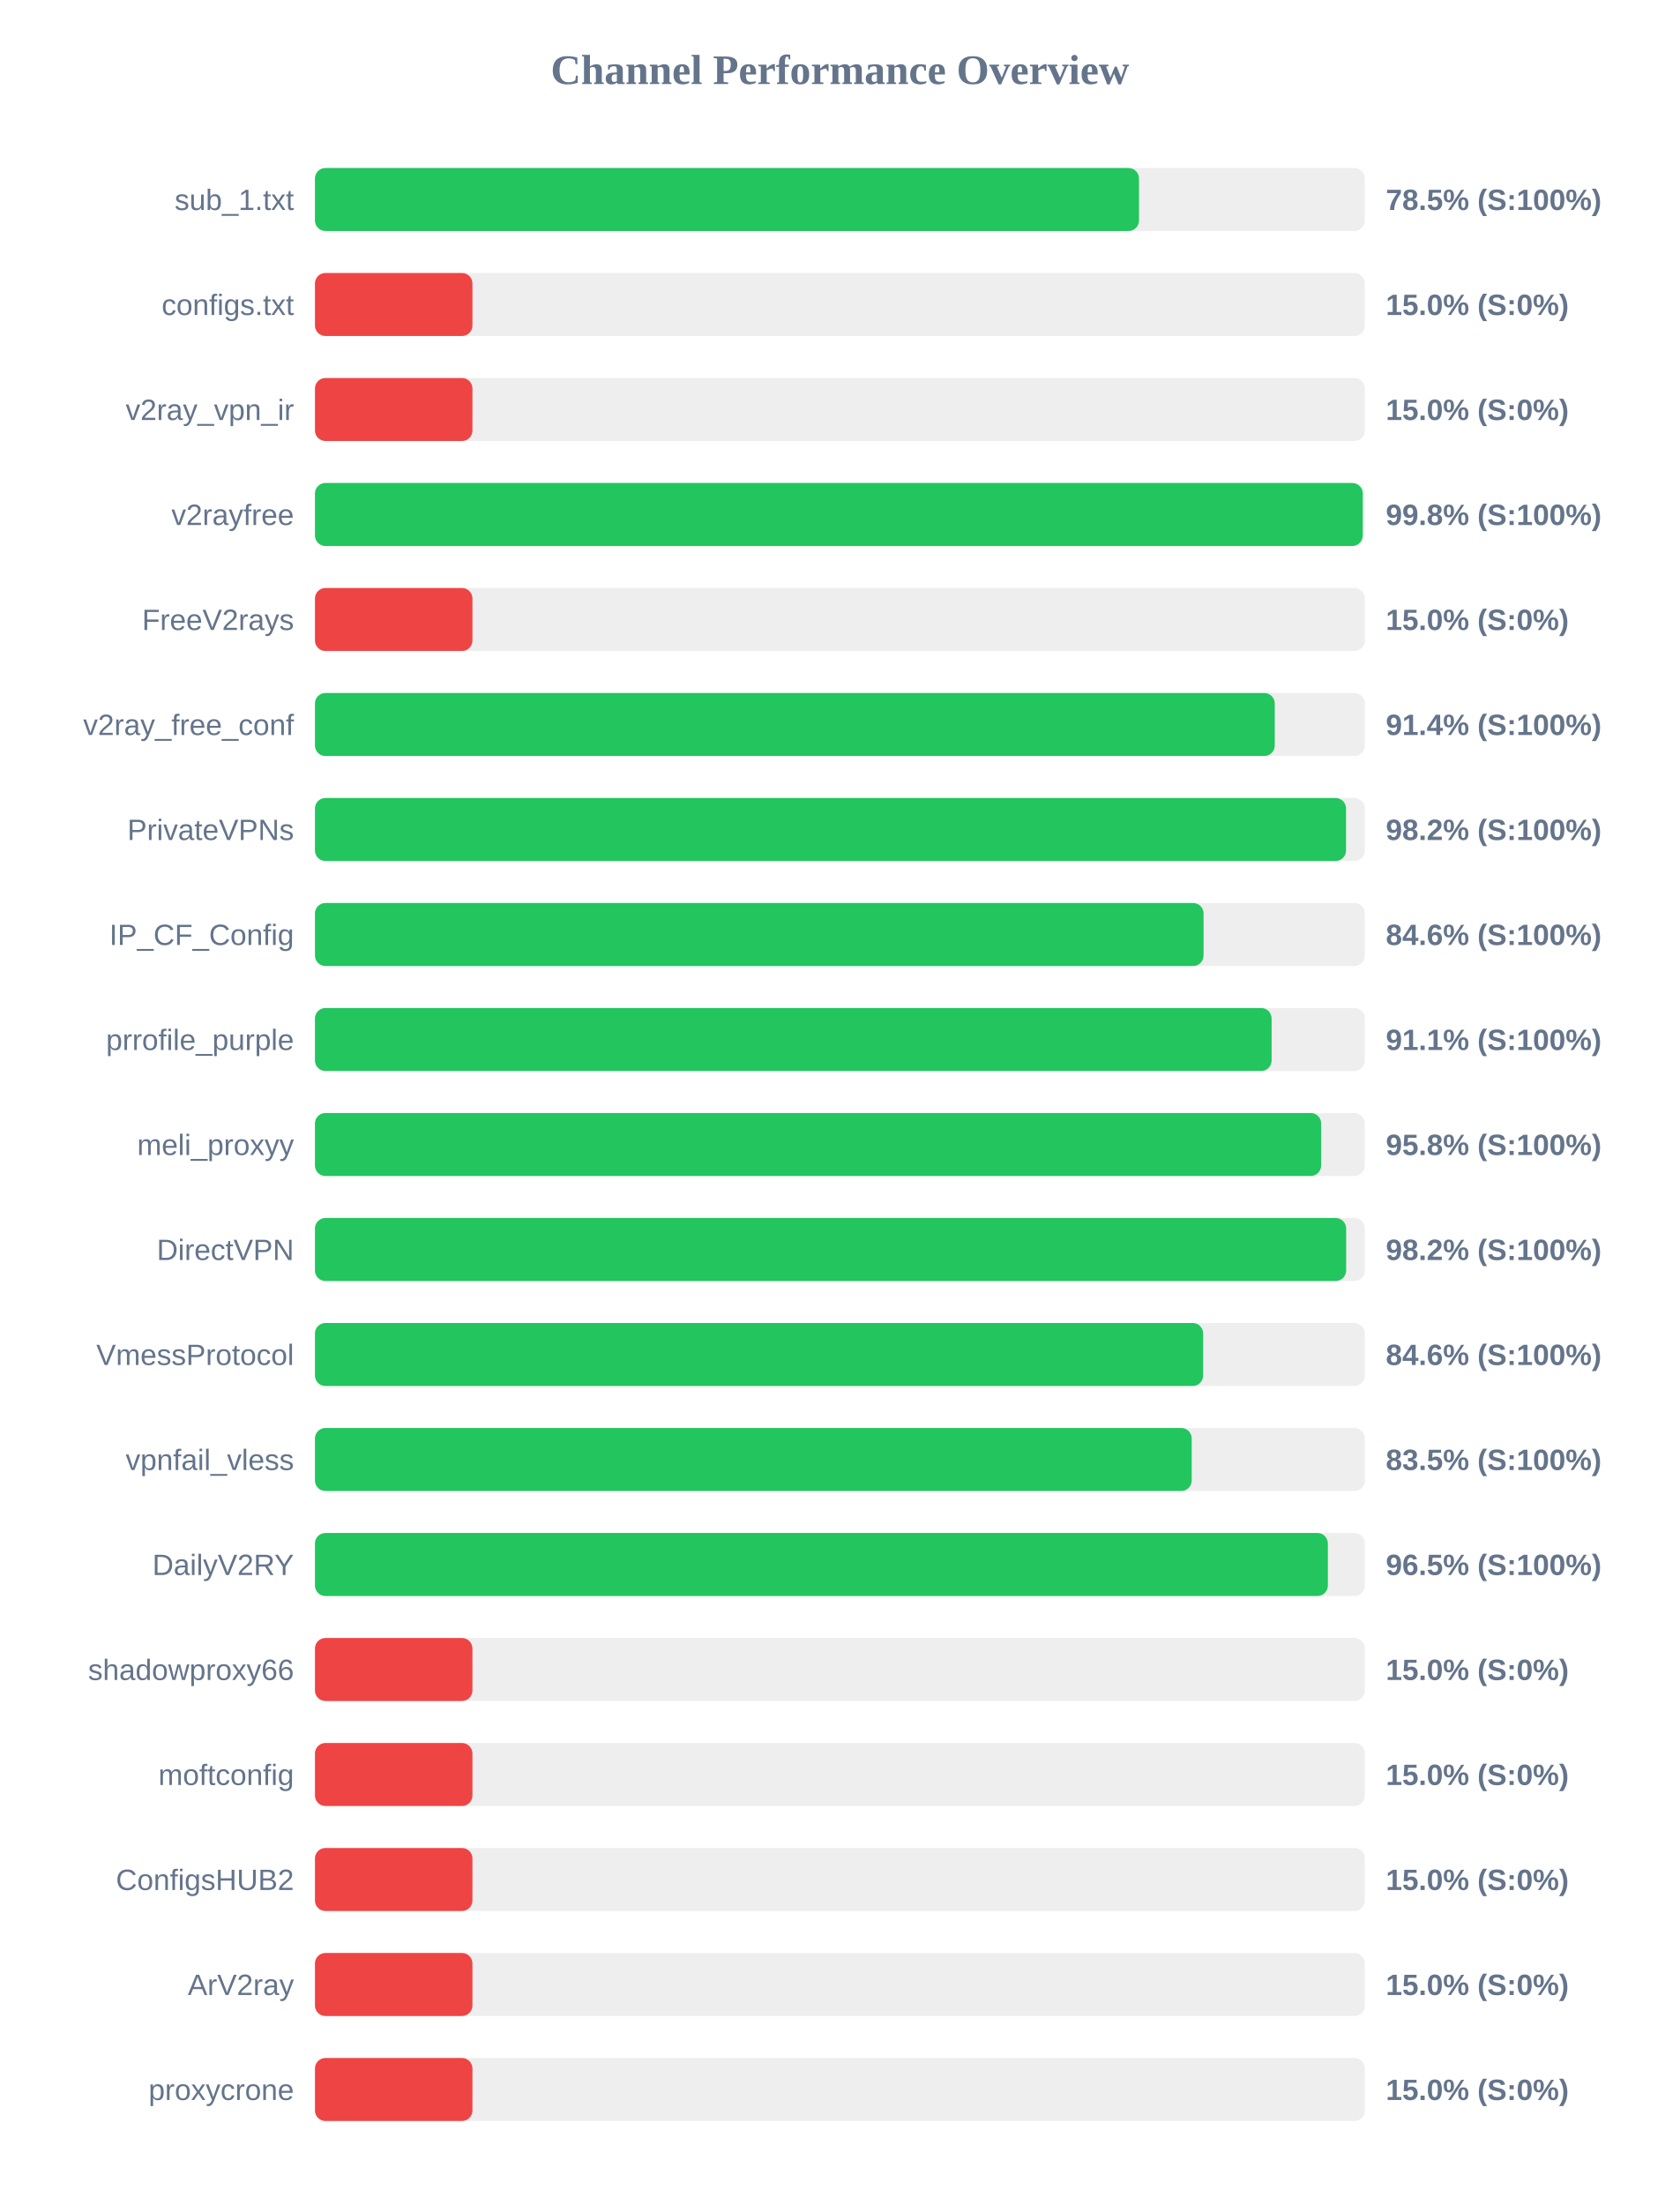
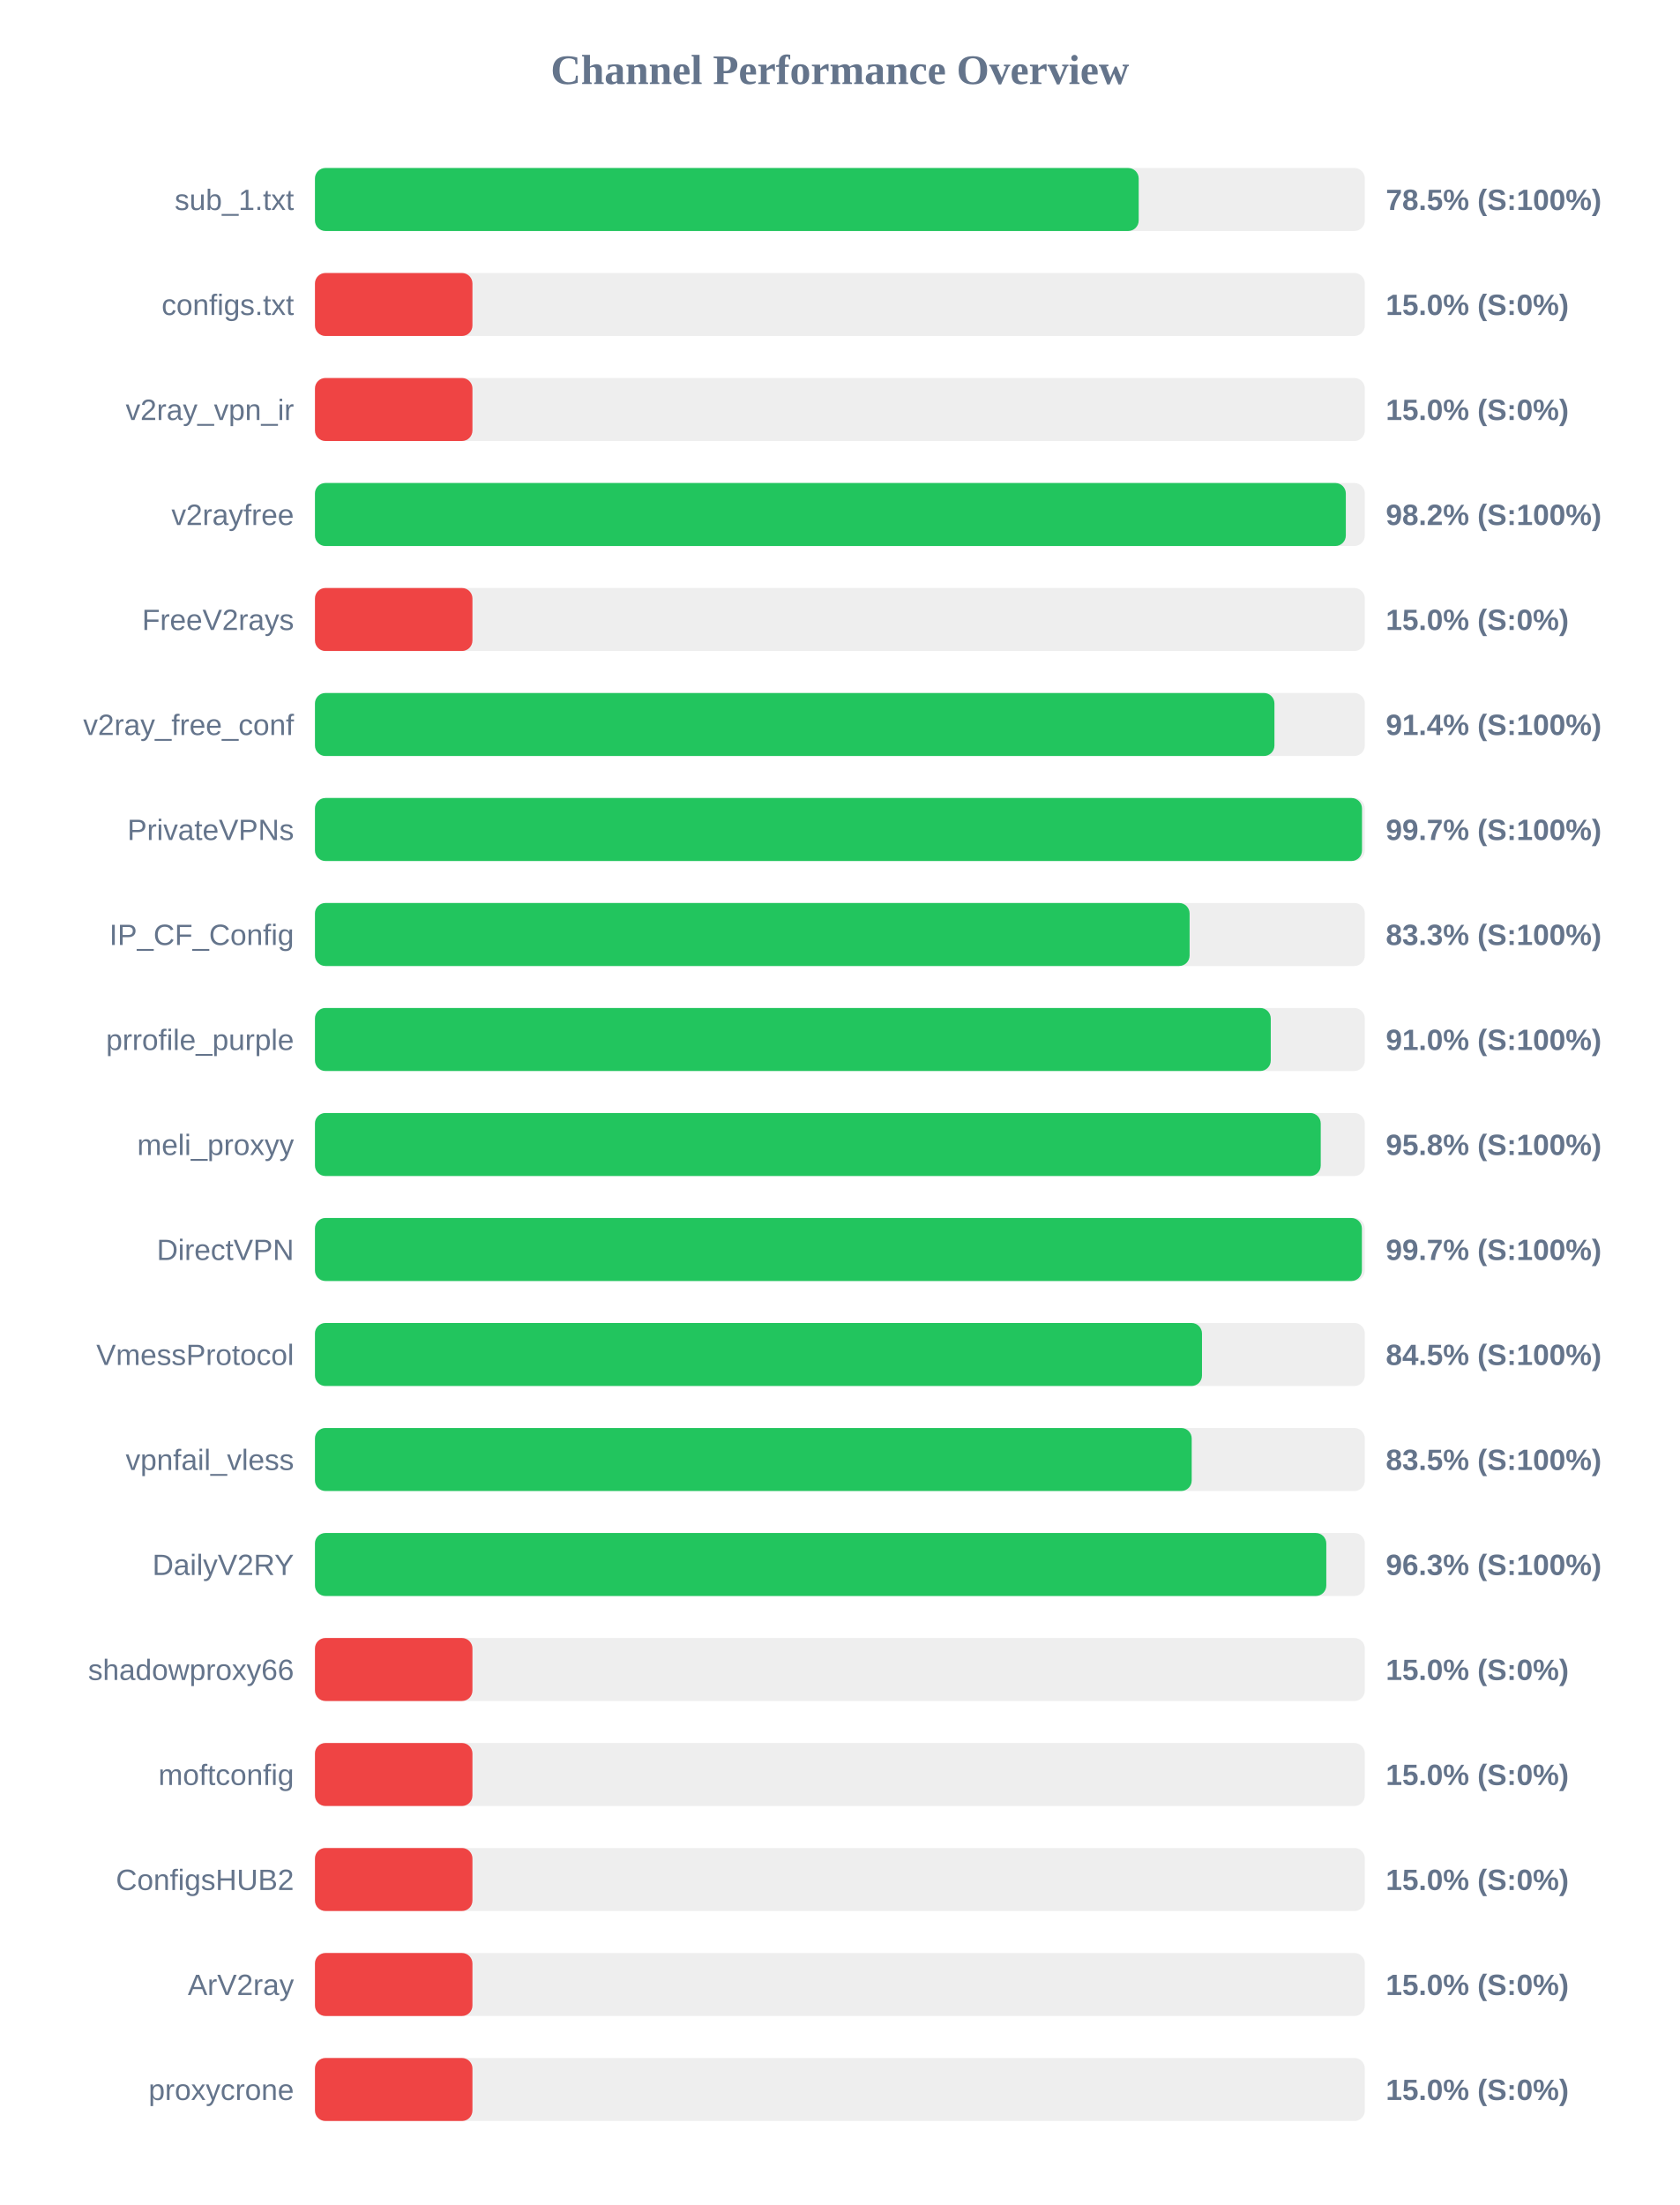
<svg xmlns="http://www.w3.org/2000/svg" width="800" height="1050" version="1.1">
  <style>
        .row { font: 14px Arial; fill: #64748b; }
        .score { font: bold 14px Arial; fill: #64748b; }
    </style>
  <text x="400" y="40" text-anchor="middle" font-size="20px" font-weight="bold" fill="#64748b">Channel Performance Overview</text>
  <rect x="150" y="80" width="500" height="30" fill="#eee" rx="5" />
-   <rect x="150" y="80" width="392.45" height="30" fill="#22c55e" rx="5" />
+   <rect x="150" y="80" width="392.3" height="30" fill="#22c55e" rx="5" />
  <text x="140" y="100" text-anchor="end" class="row">sub_1.txt</text>
  <text x="660" y="100" text-anchor="start" class="score">78.5% (S:100%)</text>
  <rect x="150" y="130" width="500" height="30" fill="#eee" rx="5" />
  <rect x="150" y="130" width="75.0" height="30" fill="#ef4444" rx="5" />
  <text x="140" y="150" text-anchor="end" class="row">configs.txt</text>
  <text x="660" y="150" text-anchor="start" class="score">15.0% (S:0%)</text>
  <rect x="150" y="180" width="500" height="30" fill="#eee" rx="5" />
  <rect x="150" y="180" width="75.0" height="30" fill="#ef4444" rx="5" />
  <text x="140" y="200" text-anchor="end" class="row">v2ray_vpn_ir</text>
  <text x="660" y="200" text-anchor="start" class="score">15.0% (S:0%)</text>
  <rect x="150" y="230" width="500" height="30" fill="#eee" rx="5" />
-   <rect x="150" y="230" width="499.0" height="30" fill="#22c55e" rx="5" />
+   <rect x="150" y="230" width="490.95" height="30" fill="#22c55e" rx="5" />
  <text x="140" y="250" text-anchor="end" class="row">v2rayfree</text>
-   <text x="660" y="250" text-anchor="start" class="score">99.8% (S:100%)</text>
+   <text x="660" y="250" text-anchor="start" class="score">98.2% (S:100%)</text>
  <rect x="150" y="280" width="500" height="30" fill="#eee" rx="5" />
  <rect x="150" y="280" width="75.0" height="30" fill="#ef4444" rx="5" />
  <text x="140" y="300" text-anchor="end" class="row">FreeV2rays</text>
  <text x="660" y="300" text-anchor="start" class="score">15.0% (S:0%)</text>
  <rect x="150" y="330" width="500" height="30" fill="#eee" rx="5" />
-   <rect x="150" y="330" width="457.1" height="30" fill="#22c55e" rx="5" />
+   <rect x="150" y="330" width="456.95" height="30" fill="#22c55e" rx="5" />
  <text x="140" y="350" text-anchor="end" class="row">v2ray_free_conf</text>
  <text x="660" y="350" text-anchor="start" class="score">91.4% (S:100%)</text>
  <rect x="150" y="380" width="500" height="30" fill="#eee" rx="5" />
-   <rect x="150" y="380" width="491.05" height="30" fill="#22c55e" rx="5" />
+   <rect x="150" y="380" width="498.65" height="30" fill="#22c55e" rx="5" />
  <text x="140" y="400" text-anchor="end" class="row">PrivateVPNs</text>
-   <text x="660" y="400" text-anchor="start" class="score">98.2% (S:100%)</text>
+   <text x="660" y="400" text-anchor="start" class="score">99.7% (S:100%)</text>
  <rect x="150" y="430" width="500" height="30" fill="#eee" rx="5" />
-   <rect x="150" y="430" width="423.2" height="30" fill="#22c55e" rx="5" />
+   <rect x="150" y="430" width="416.55" height="30" fill="#22c55e" rx="5" />
  <text x="140" y="450" text-anchor="end" class="row">IP_CF_Config</text>
-   <text x="660" y="450" text-anchor="start" class="score">84.6% (S:100%)</text>
+   <text x="660" y="450" text-anchor="start" class="score">83.3% (S:100%)</text>
  <rect x="150" y="480" width="500" height="30" fill="#eee" rx="5" />
-   <rect x="150" y="480" width="455.6" height="30" fill="#22c55e" rx="5" />
+   <rect x="150" y="480" width="455.2" height="30" fill="#22c55e" rx="5" />
  <text x="140" y="500" text-anchor="end" class="row">prrofile_purple</text>
-   <text x="660" y="500" text-anchor="start" class="score">91.1% (S:100%)</text>
+   <text x="660" y="500" text-anchor="start" class="score">91.0% (S:100%)</text>
  <rect x="150" y="530" width="500" height="30" fill="#eee" rx="5" />
-   <rect x="150" y="530" width="479.2" height="30" fill="#22c55e" rx="5" />
+   <rect x="150" y="530" width="479.0" height="30" fill="#22c55e" rx="5" />
  <text x="140" y="550" text-anchor="end" class="row">meli_proxyy</text>
  <text x="660" y="550" text-anchor="start" class="score">95.8% (S:100%)</text>
  <rect x="150" y="580" width="500" height="30" fill="#eee" rx="5" />
-   <rect x="150" y="580" width="491.1" height="30" fill="#22c55e" rx="5" />
+   <rect x="150" y="580" width="498.6" height="30" fill="#22c55e" rx="5" />
  <text x="140" y="600" text-anchor="end" class="row">DirectVPN</text>
-   <text x="660" y="600" text-anchor="start" class="score">98.2% (S:100%)</text>
+   <text x="660" y="600" text-anchor="start" class="score">99.7% (S:100%)</text>
  <rect x="150" y="630" width="500" height="30" fill="#eee" rx="5" />
-   <rect x="150" y="630" width="423.0" height="30" fill="#22c55e" rx="5" />
+   <rect x="150" y="630" width="422.45" height="30" fill="#22c55e" rx="5" />
  <text x="140" y="650" text-anchor="end" class="row">VmessProtocol</text>
-   <text x="660" y="650" text-anchor="start" class="score">84.6% (S:100%)</text>
+   <text x="660" y="650" text-anchor="start" class="score">84.5% (S:100%)</text>
  <rect x="150" y="680" width="500" height="30" fill="#eee" rx="5" />
  <rect x="150" y="680" width="417.55" height="30" fill="#22c55e" rx="5" />
  <text x="140" y="700" text-anchor="end" class="row">vpnfail_vless</text>
  <text x="660" y="700" text-anchor="start" class="score">83.5% (S:100%)</text>
  <rect x="150" y="730" width="500" height="30" fill="#eee" rx="5" />
-   <rect x="150" y="730" width="482.4" height="30" fill="#22c55e" rx="5" />
+   <rect x="150" y="730" width="481.65" height="30" fill="#22c55e" rx="5" />
  <text x="140" y="750" text-anchor="end" class="row">DailyV2RY</text>
-   <text x="660" y="750" text-anchor="start" class="score">96.5% (S:100%)</text>
+   <text x="660" y="750" text-anchor="start" class="score">96.3% (S:100%)</text>
  <rect x="150" y="780" width="500" height="30" fill="#eee" rx="5" />
  <rect x="150" y="780" width="75.0" height="30" fill="#ef4444" rx="5" />
  <text x="140" y="800" text-anchor="end" class="row">shadowproxy66</text>
  <text x="660" y="800" text-anchor="start" class="score">15.0% (S:0%)</text>
  <rect x="150" y="830" width="500" height="30" fill="#eee" rx="5" />
  <rect x="150" y="830" width="75.0" height="30" fill="#ef4444" rx="5" />
  <text x="140" y="850" text-anchor="end" class="row">moftconfig</text>
  <text x="660" y="850" text-anchor="start" class="score">15.0% (S:0%)</text>
  <rect x="150" y="880" width="500" height="30" fill="#eee" rx="5" />
  <rect x="150" y="880" width="75.0" height="30" fill="#ef4444" rx="5" />
  <text x="140" y="900" text-anchor="end" class="row">ConfigsHUB2</text>
  <text x="660" y="900" text-anchor="start" class="score">15.0% (S:0%)</text>
  <rect x="150" y="930" width="500" height="30" fill="#eee" rx="5" />
  <rect x="150" y="930" width="75.0" height="30" fill="#ef4444" rx="5" />
  <text x="140" y="950" text-anchor="end" class="row">ArV2ray</text>
  <text x="660" y="950" text-anchor="start" class="score">15.0% (S:0%)</text>
  <rect x="150" y="980" width="500" height="30" fill="#eee" rx="5" />
  <rect x="150" y="980" width="75.0" height="30" fill="#ef4444" rx="5" />
  <text x="140" y="1000" text-anchor="end" class="row">proxycrone</text>
  <text x="660" y="1000" text-anchor="start" class="score">15.0% (S:0%)</text>
</svg>
